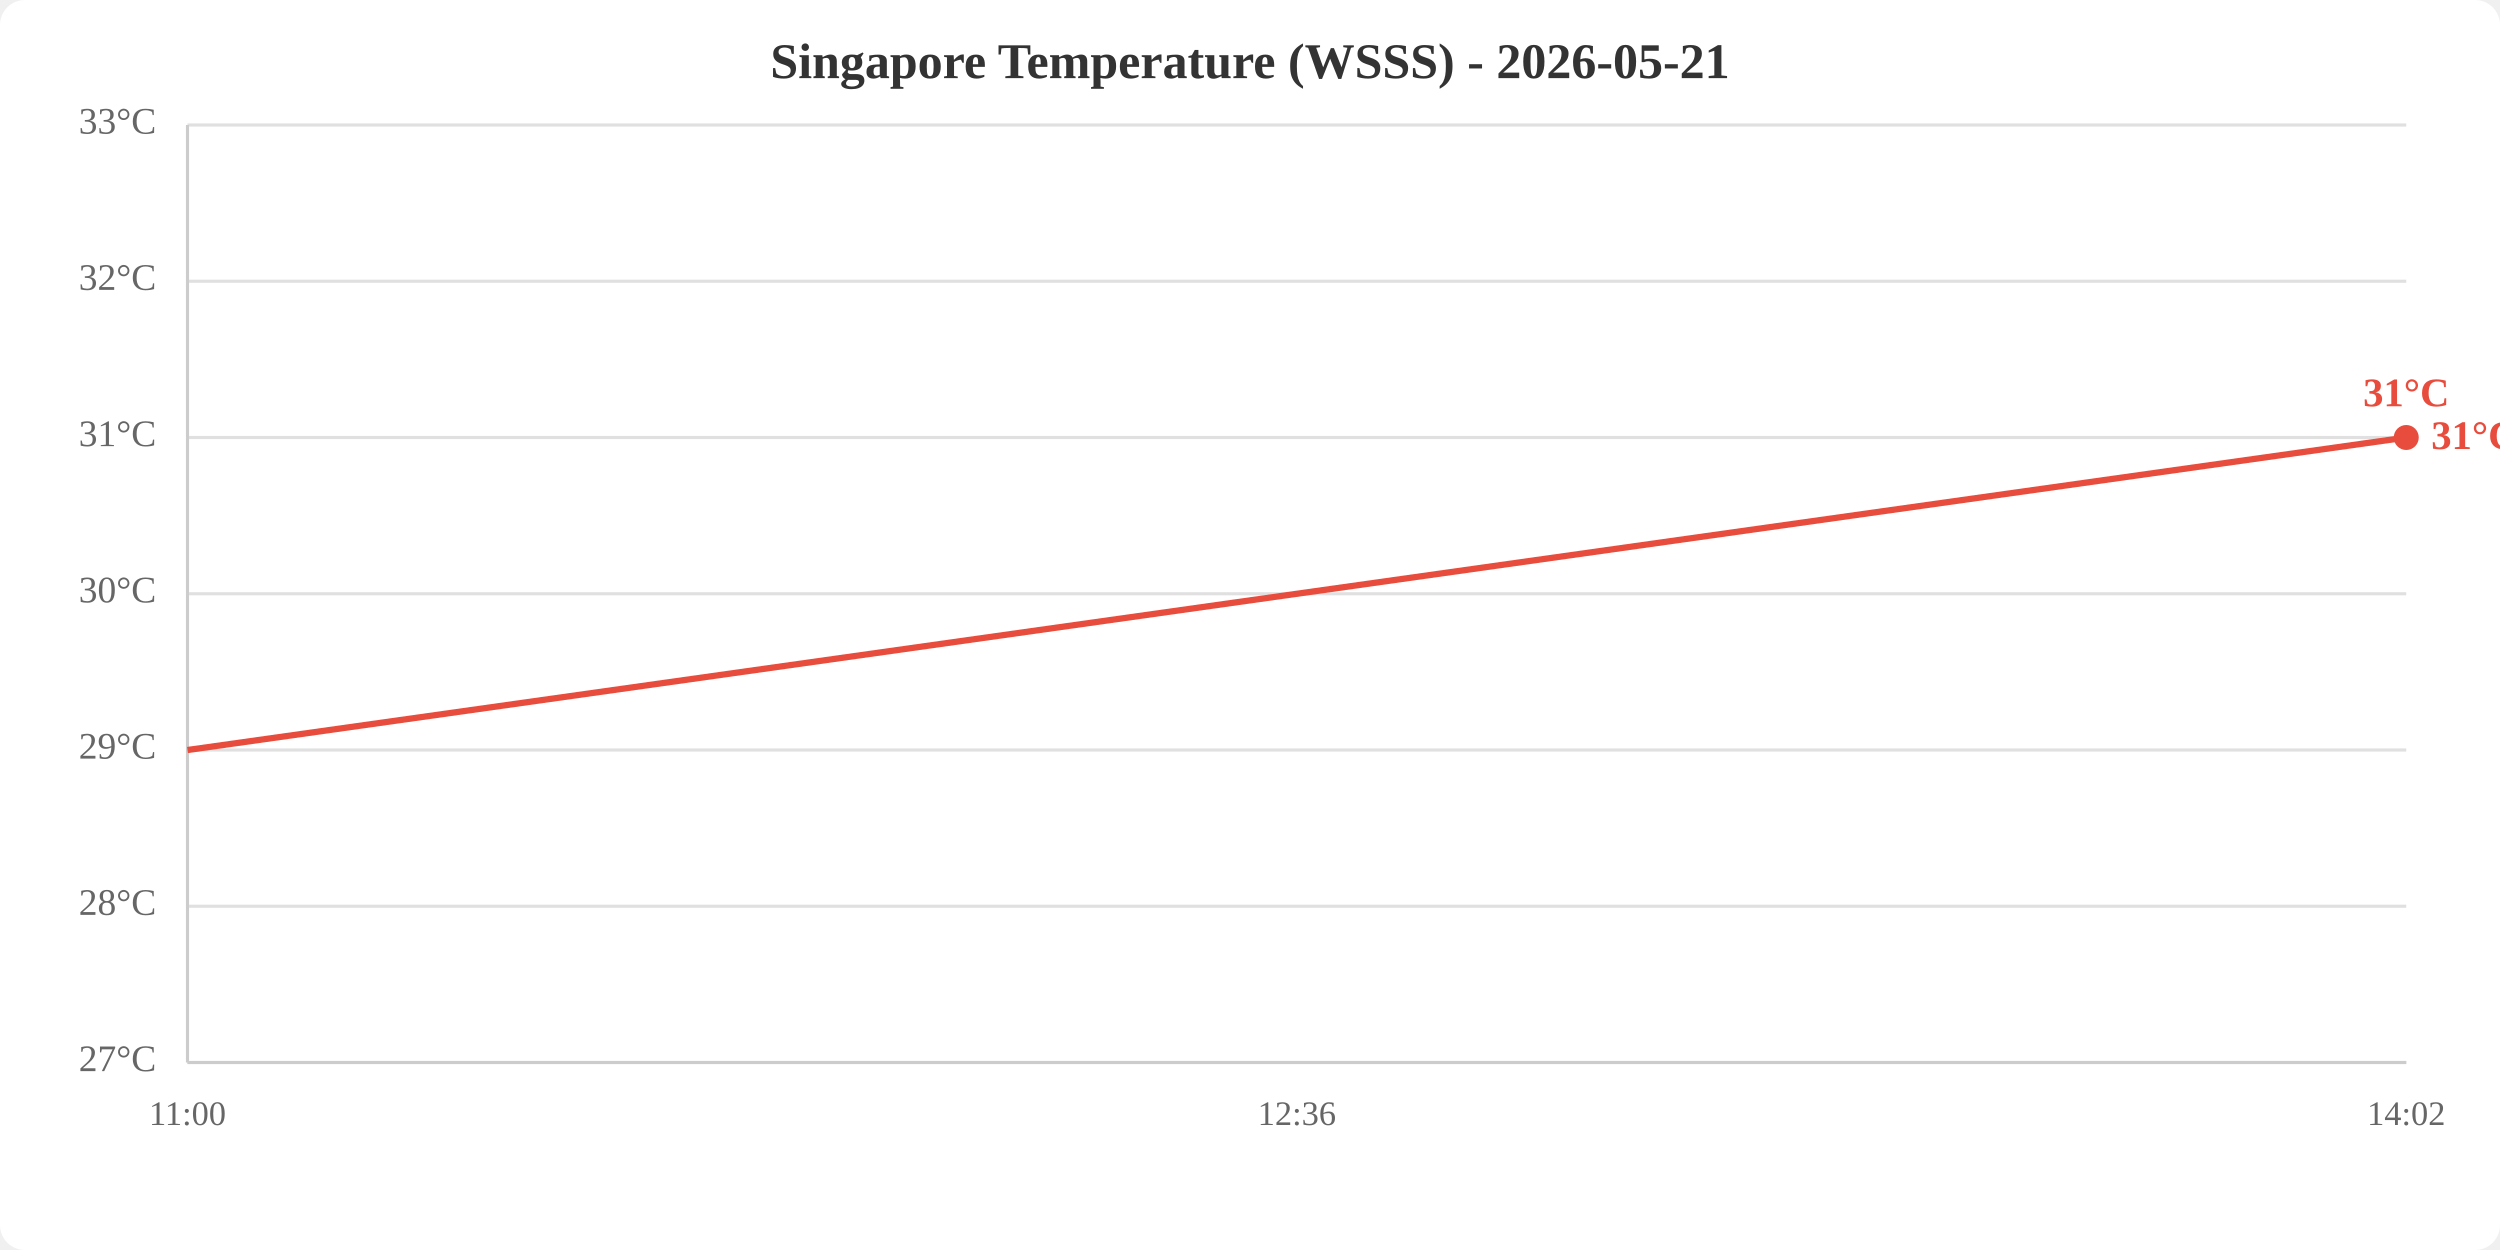
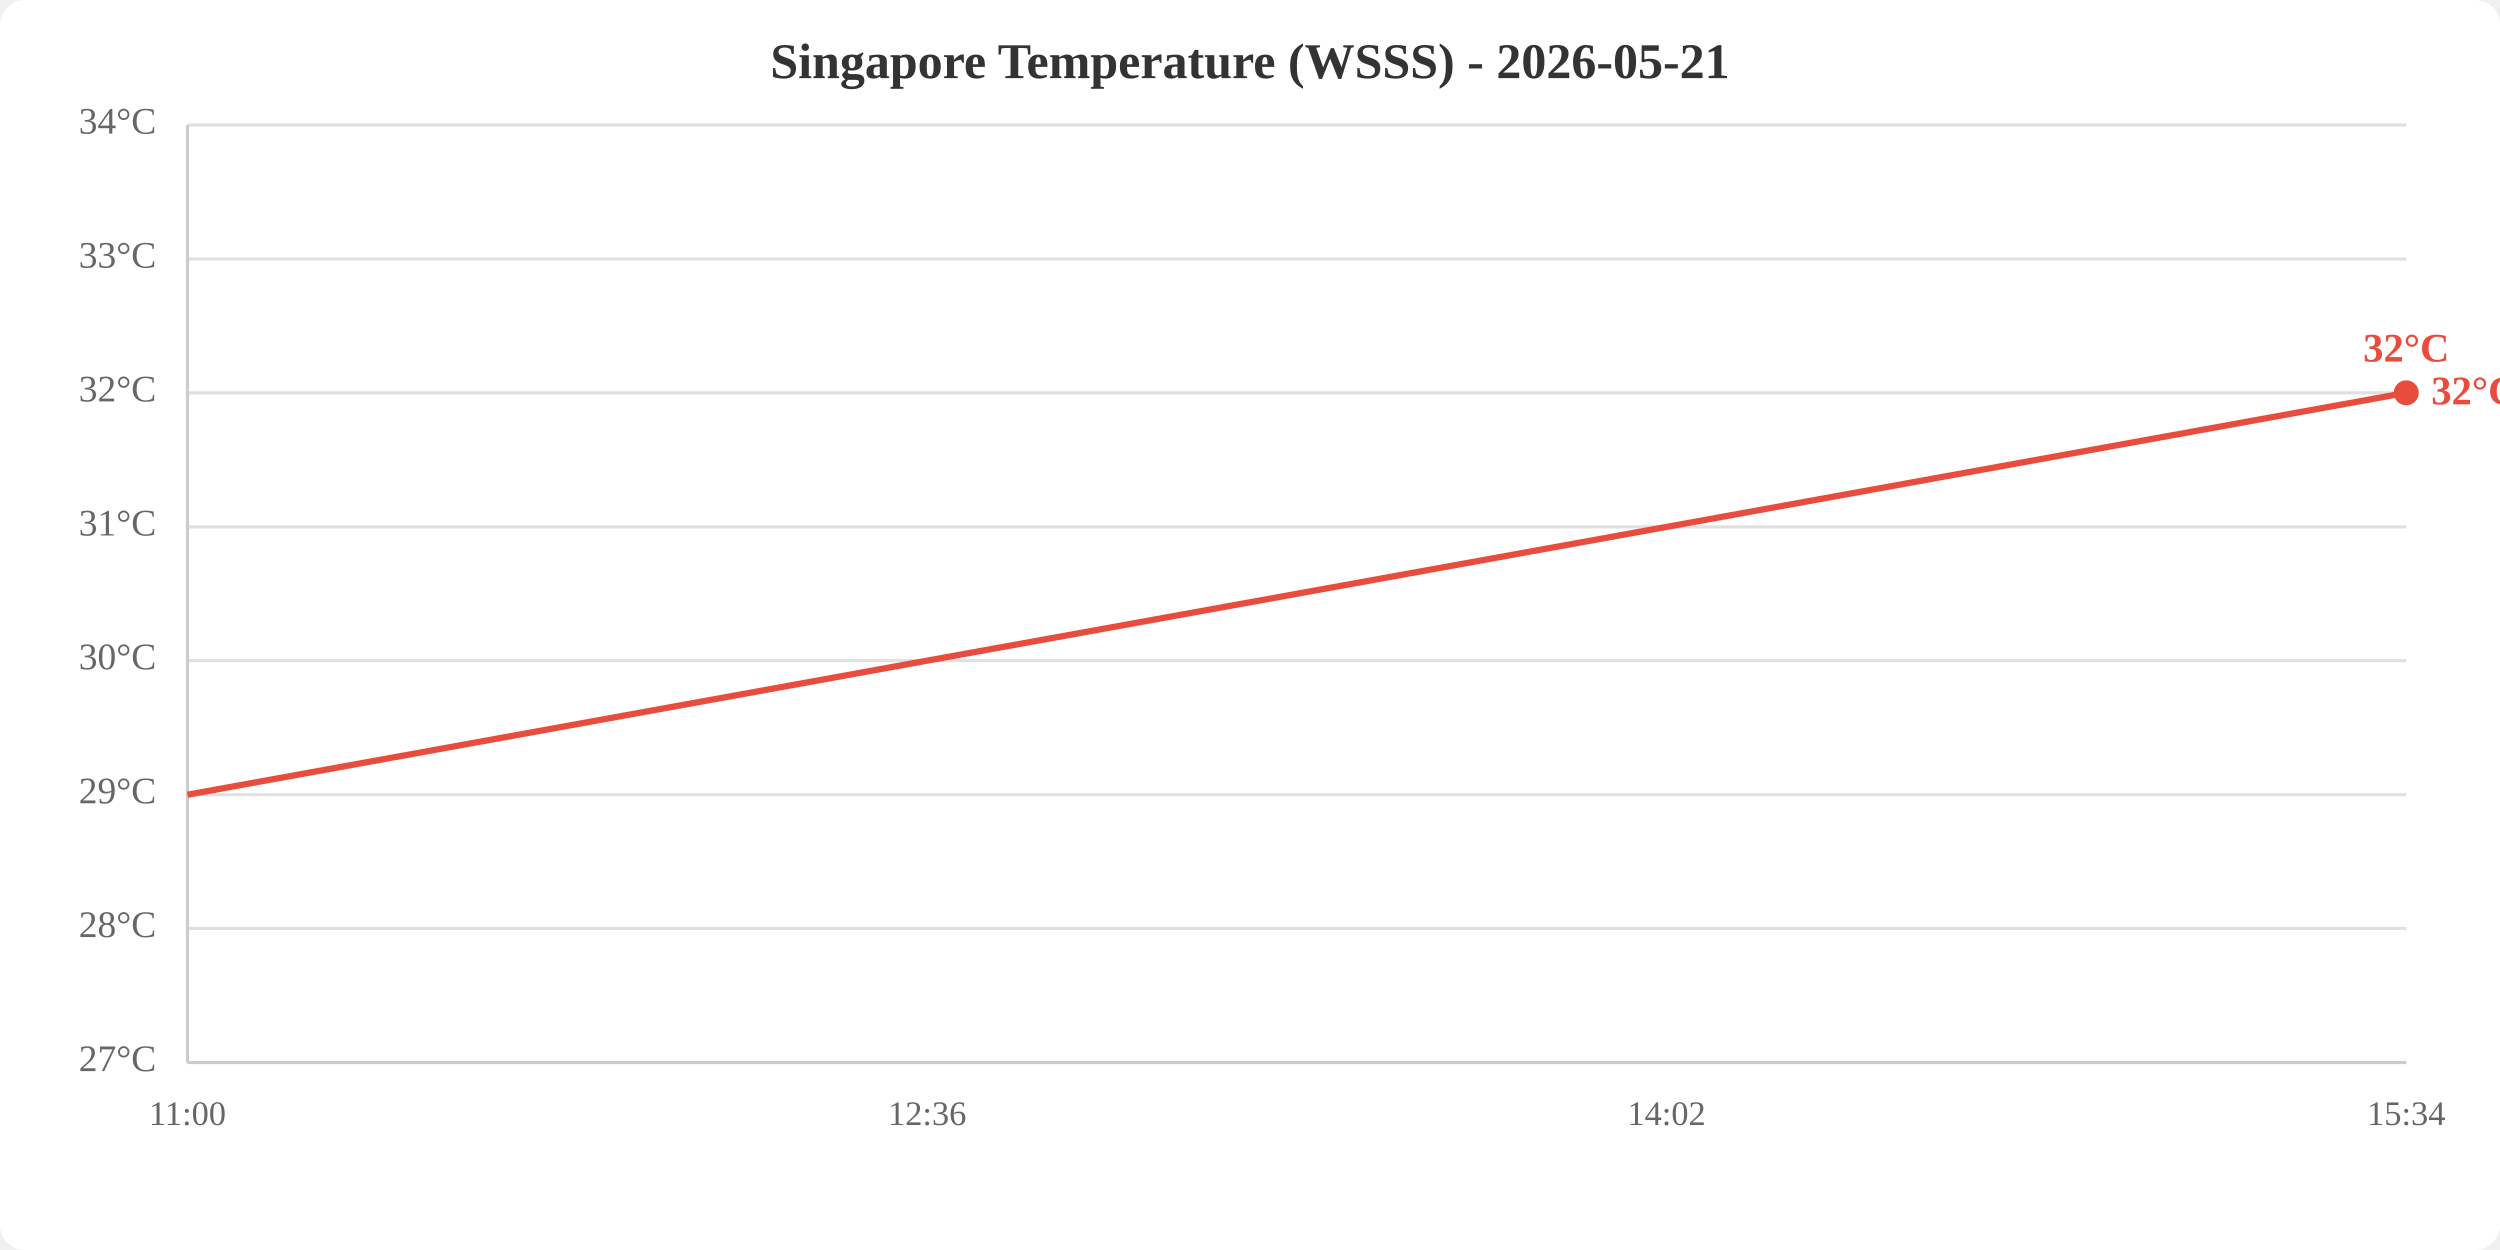
<svg xmlns="http://www.w3.org/2000/svg" viewBox="0 0 800 400" width="800" height="400">
  <rect width="800" height="400" fill="white" rx="8" />
  <text x="400.0" y="25" text-anchor="middle" font-size="16" font-weight="bold" fill="#333">Singapore Temperature (WSSS) - 2026-05-21</text>
  <line x1="60" y1="340.0" x2="770" y2="340.0" stroke="#e0e0e0" stroke-width="1" />
-   <line x1="60" y1="290.0" x2="770" y2="290.0" stroke="#e0e0e0" stroke-width="1" />
-   <line x1="60" y1="240.0" x2="770" y2="240.0" stroke="#e0e0e0" stroke-width="1" />
-   <line x1="60" y1="190.0" x2="770" y2="190.0" stroke="#e0e0e0" stroke-width="1" />
-   <line x1="60" y1="140.0" x2="770" y2="140.0" stroke="#e0e0e0" stroke-width="1" />
-   <line x1="60" y1="90.0" x2="770" y2="90.0" stroke="#e0e0e0" stroke-width="1" />
+   <line x1="60" y1="297.1" x2="770" y2="297.1" stroke="#e0e0e0" stroke-width="1" />
+   <line x1="60" y1="254.3" x2="770" y2="254.3" stroke="#e0e0e0" stroke-width="1" />
+   <line x1="60" y1="211.4" x2="770" y2="211.4" stroke="#e0e0e0" stroke-width="1" />
+   <line x1="60" y1="168.6" x2="770" y2="168.6" stroke="#e0e0e0" stroke-width="1" />
+   <line x1="60" y1="125.7" x2="770" y2="125.7" stroke="#e0e0e0" stroke-width="1" />
+   <line x1="60" y1="82.9" x2="770" y2="82.9" stroke="#e0e0e0" stroke-width="1" />
  <line x1="60" y1="40.0" x2="770" y2="40.0" stroke="#e0e0e0" stroke-width="1" />
  <text x="50" y="340.0" text-anchor="end" dominant-baseline="middle" fill="#666" font-size="12">27°C</text>
-   <text x="50" y="290.0" text-anchor="end" dominant-baseline="middle" fill="#666" font-size="12">28°C</text>
-   <text x="50" y="240.0" text-anchor="end" dominant-baseline="middle" fill="#666" font-size="12">29°C</text>
-   <text x="50" y="190.0" text-anchor="end" dominant-baseline="middle" fill="#666" font-size="12">30°C</text>
-   <text x="50" y="140.0" text-anchor="end" dominant-baseline="middle" fill="#666" font-size="12">31°C</text>
-   <text x="50" y="90.0" text-anchor="end" dominant-baseline="middle" fill="#666" font-size="12">32°C</text>
-   <text x="50" y="40.0" text-anchor="end" dominant-baseline="middle" fill="#666" font-size="12">33°C</text>
+   <text x="50" y="297.1" text-anchor="end" dominant-baseline="middle" fill="#666" font-size="12">28°C</text>
+   <text x="50" y="254.3" text-anchor="end" dominant-baseline="middle" fill="#666" font-size="12">29°C</text>
+   <text x="50" y="211.4" text-anchor="end" dominant-baseline="middle" fill="#666" font-size="12">30°C</text>
+   <text x="50" y="168.6" text-anchor="end" dominant-baseline="middle" fill="#666" font-size="12">31°C</text>
+   <text x="50" y="125.7" text-anchor="end" dominant-baseline="middle" fill="#666" font-size="12">32°C</text>
+   <text x="50" y="82.9" text-anchor="end" dominant-baseline="middle" fill="#666" font-size="12">33°C</text>
+   <text x="50" y="40.0" text-anchor="end" dominant-baseline="middle" fill="#666" font-size="12">34°C</text>
  <text x="60.0" y="360" text-anchor="middle" fill="#666" font-size="11">11:00</text>
-   <text x="415.0" y="360" text-anchor="middle" fill="#666" font-size="11">12:36</text>
-   <text x="770.0" y="360" text-anchor="middle" fill="#666" font-size="11">14:02</text>
+   <text x="296.7" y="360" text-anchor="middle" fill="#666" font-size="11">12:36</text>
+   <text x="533.3" y="360" text-anchor="middle" fill="#666" font-size="11">14:02</text>
+   <text x="770.0" y="360" text-anchor="middle" fill="#666" font-size="11">15:34</text>
  <line x1="60" y1="40" x2="60" y2="340" stroke="#ccc" stroke-width="1" />
  <line x1="60" y1="340" x2="770" y2="340" stroke="#ccc" stroke-width="1" />
-   <polyline points="60.0,240.0 415.0,190.0 770.0,140.0" fill="none" stroke="#e74c3c" stroke-width="2" />
-   <circle cx="770.0" cy="140.0" r="4" fill="#e74c3c" />
-   <text x="770.0" y="130.0" text-anchor="middle" fill="#e74c3c" font-size="13" font-weight="bold">31°C</text>
-   <text x="778.0" y="140.0" fill="#e74c3c" font-size="13" font-weight="bold" dominant-baseline="middle">31°C</text>
+   <polyline points="60.0,254.3 296.7,211.4 533.3,168.6 770.0,125.7" fill="none" stroke="#e74c3c" stroke-width="2" />
+   <circle cx="770.0" cy="125.7" r="4" fill="#e74c3c" />
+   <text x="770.0" y="115.7" text-anchor="middle" fill="#e74c3c" font-size="13" font-weight="bold">32°C</text>
+   <text x="778.0" y="125.7" fill="#e74c3c" font-size="13" font-weight="bold" dominant-baseline="middle">32°C</text>
</svg>
